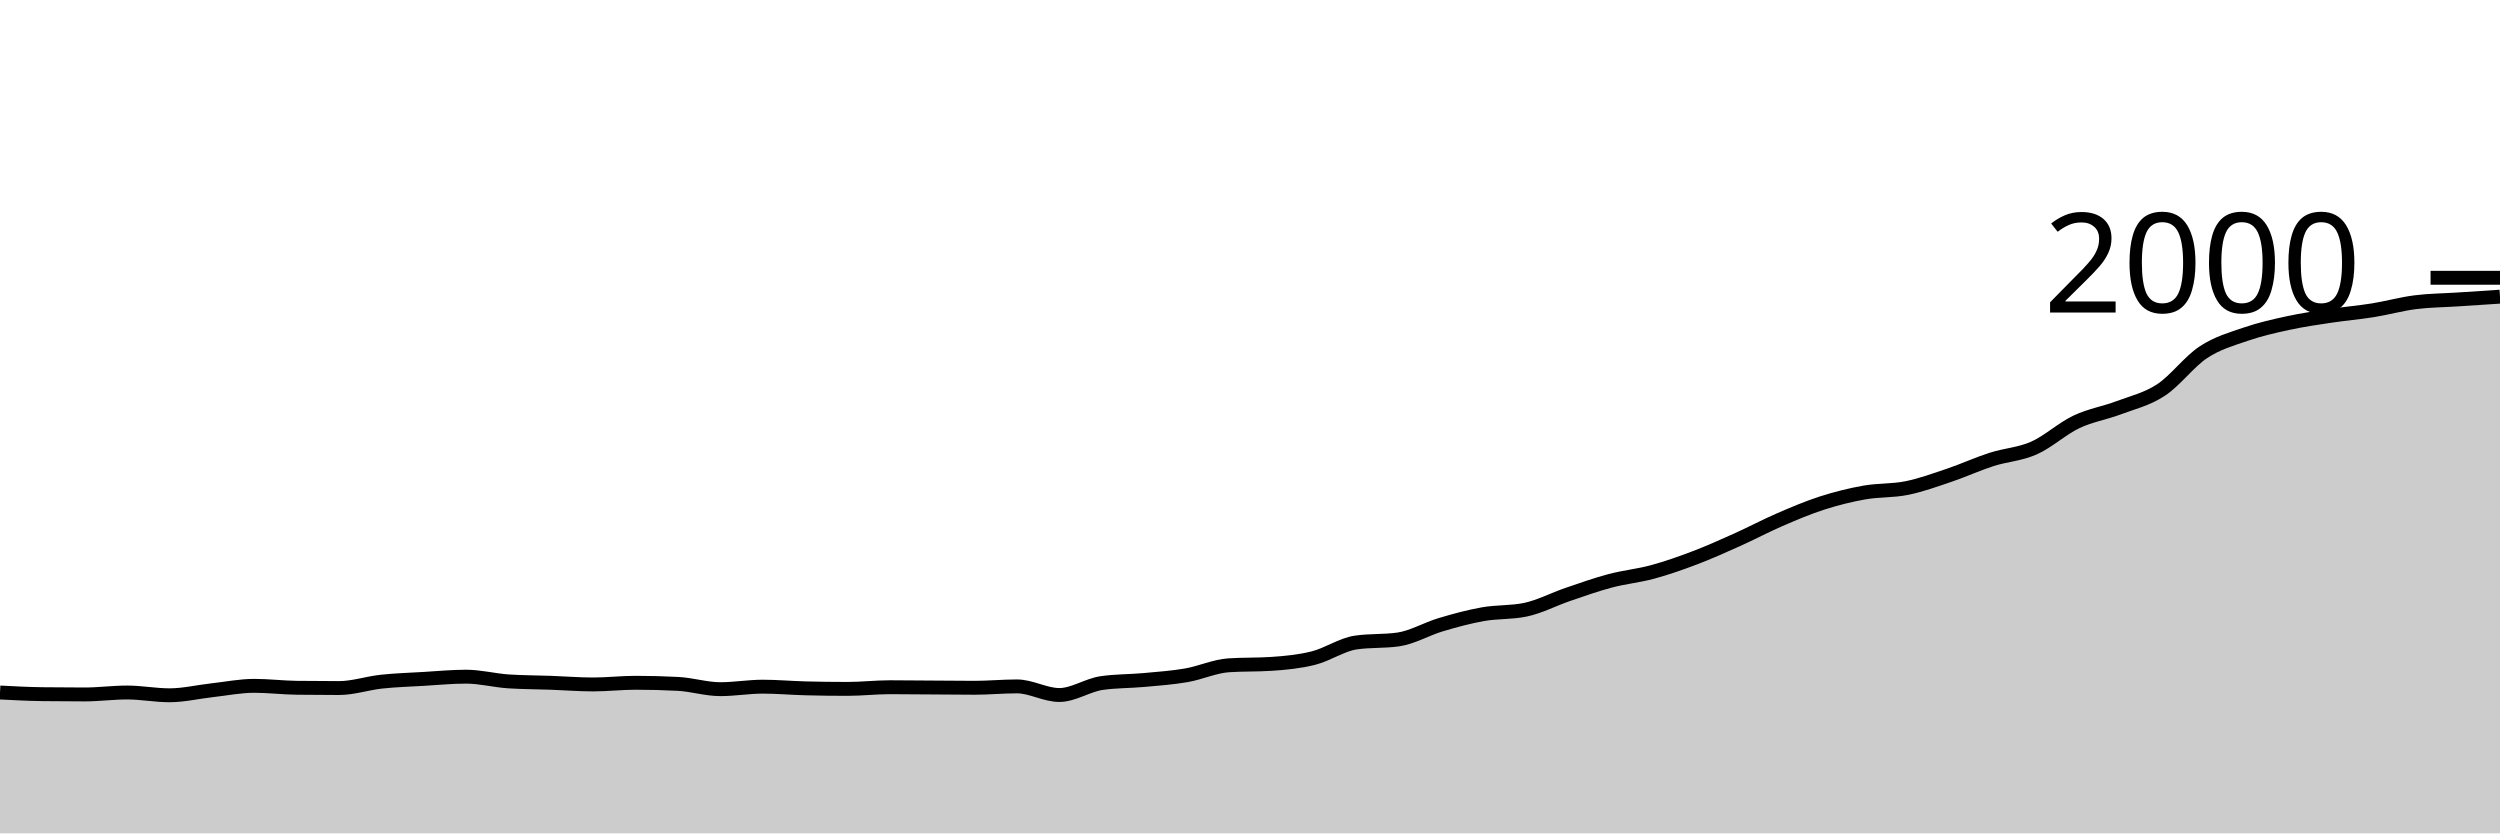
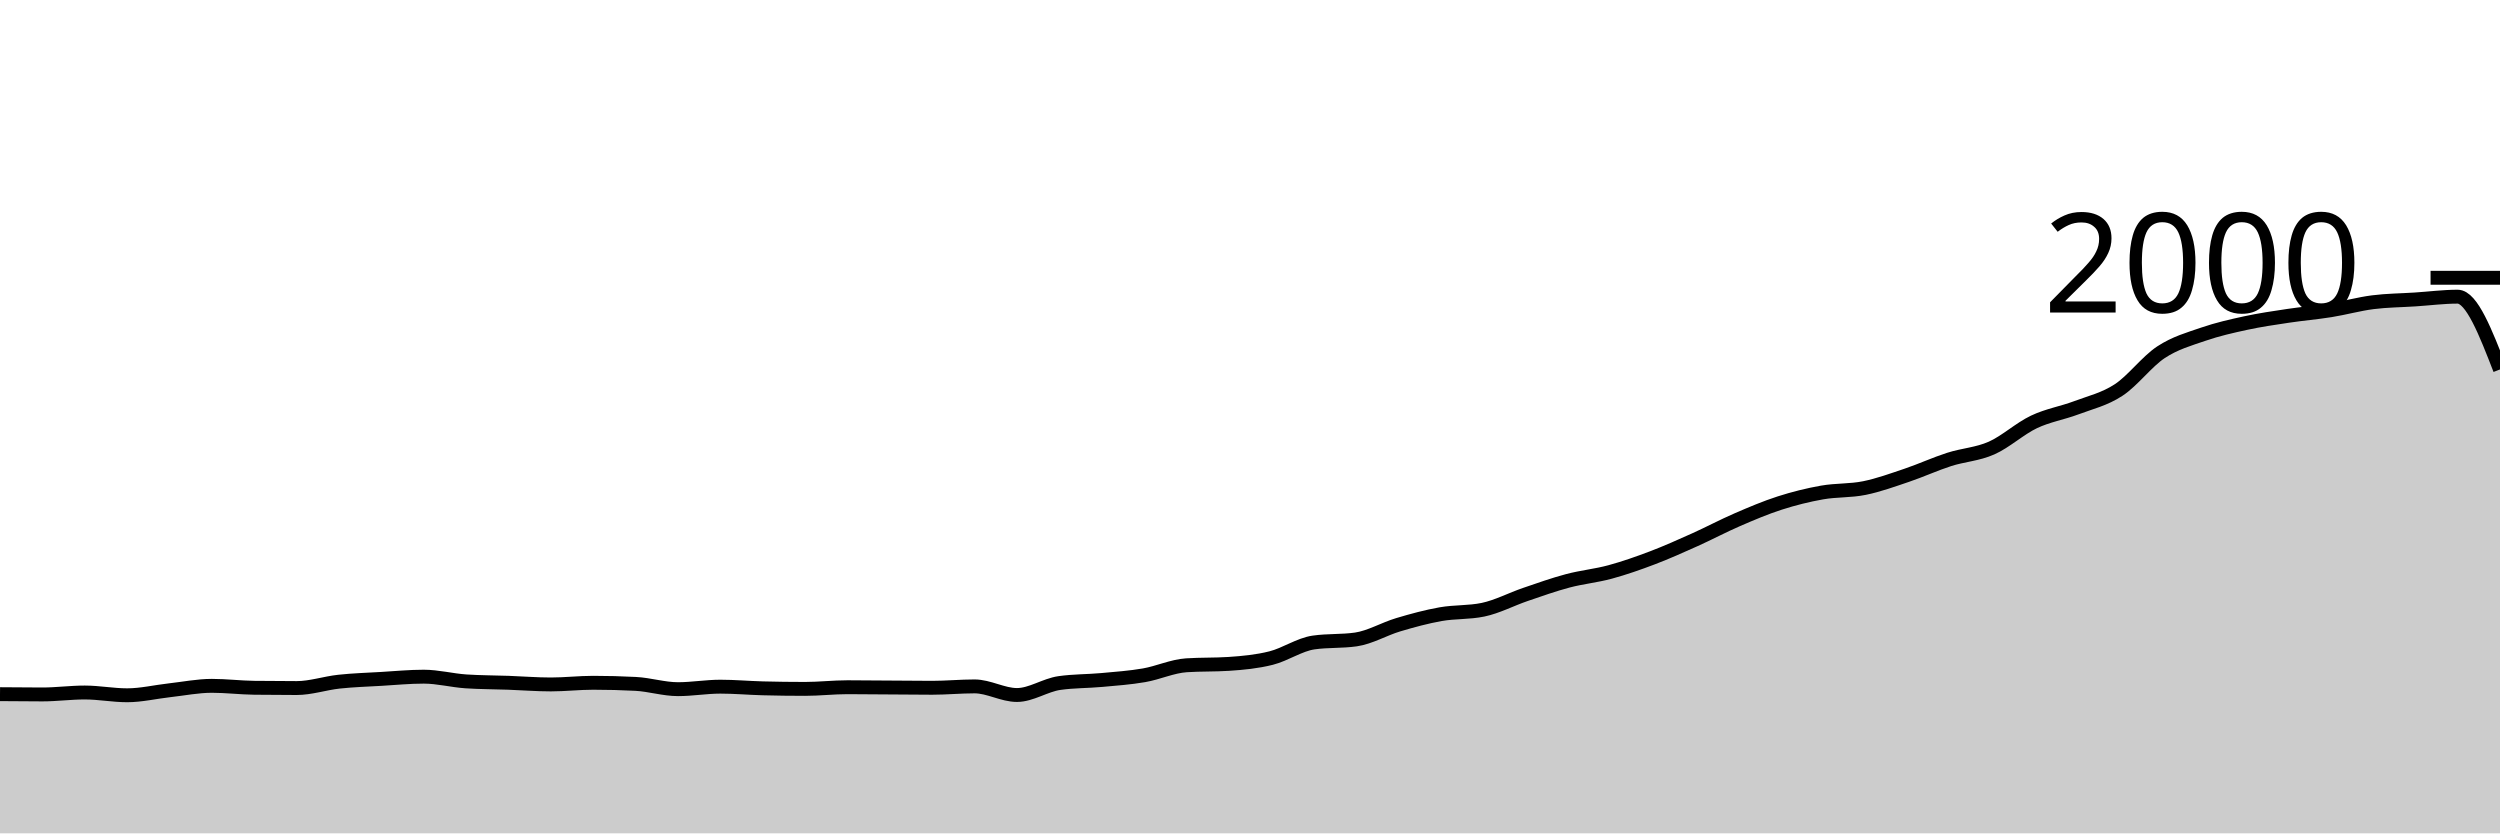
<svg xmlns="http://www.w3.org/2000/svg" viewBox="0 0 180 60">
  <g transform="translate(0,20)">
-     <path class="area" fill="rgba(0, 0, 0, 0.2)" d="M0,29.86C1.017,29.913,2.034,29.967,3.051,29.98C4.068,29.993,5.085,30,6.102,30C7.119,30,8.136,29.86,9.153,29.86C10.169,29.86,11.186,30.06,12.203,30.06C13.22,30.06,14.237,29.813,15.254,29.7C16.271,29.587,17.288,29.38,18.305,29.38C19.322,29.38,20.339,29.507,21.356,29.52C22.373,29.533,23.39,29.54,24.407,29.54C25.424,29.54,26.441,29.19,27.458,29.08C28.475,28.97,29.492,28.94,30.508,28.88C31.525,28.82,32.542,28.72,33.559,28.72C34.576,28.72,35.593,28.993,36.61,29.06C37.627,29.127,38.644,29.123,39.661,29.16C40.678,29.197,41.695,29.28,42.712,29.28C43.729,29.28,44.746,29.16,45.763,29.16C46.78,29.16,47.797,29.187,48.814,29.24C49.831,29.293,50.847,29.62,51.864,29.62C52.881,29.62,53.898,29.44,54.915,29.44C55.932,29.44,56.949,29.533,57.966,29.56C58.983,29.587,60,29.6,61.017,29.6C62.034,29.6,63.051,29.48,64.068,29.48C65.085,29.48,66.102,29.493,67.119,29.5C68.136,29.507,69.153,29.52,70.169,29.52C71.186,29.52,72.203,29.42,73.22,29.42C74.237,29.42,75.254,30.04,76.271,30.04C77.288,30.04,78.305,29.327,79.322,29.18C80.339,29.033,81.356,29.053,82.373,28.96C83.39,28.867,84.407,28.797,85.424,28.62C86.441,28.443,87.458,27.967,88.475,27.9C89.492,27.833,90.508,27.867,91.525,27.8C92.542,27.733,93.559,27.637,94.576,27.38C95.593,27.123,96.61,26.407,97.627,26.26C98.644,26.113,99.661,26.187,100.678,26.04C101.695,25.893,102.712,25.283,103.729,24.98C104.746,24.677,105.763,24.4,106.78,24.22C107.797,24.04,108.814,24.113,109.831,23.9C110.847,23.687,111.864,23.147,112.881,22.8C113.898,22.453,114.915,22.09,115.932,21.82C116.949,21.55,117.966,21.457,118.983,21.18C120,20.903,121.017,20.547,122.034,20.16C123.051,19.773,124.068,19.317,125.085,18.86C126.102,18.403,127.119,17.86,128.136,17.42C129.153,16.98,130.169,16.547,131.186,16.22C132.203,15.893,133.22,15.64,134.237,15.46C135.254,15.28,136.271,15.347,137.288,15.14C138.305,14.933,139.322,14.563,140.339,14.22C141.356,13.877,142.373,13.407,143.39,13.08C144.407,12.753,145.424,12.71,146.441,12.26C147.458,11.81,148.475,10.863,149.492,10.38C150.508,9.897,151.525,9.743,152.542,9.36C153.559,8.977,154.576,8.747,155.593,8.08C156.61,7.413,157.627,6.03,158.644,5.36C159.661,4.69,160.678,4.41,161.695,4.06C162.712,3.71,163.729,3.48,164.746,3.26C165.763,3.04,166.78,2.893,167.797,2.74C168.814,2.587,169.831,2.503,170.847,2.34C171.864,2.177,172.881,1.89,173.898,1.76C174.915,1.63,175.932,1.627,176.949,1.56C177.966,1.493,178.983,1.427,180,1.36L180,40C178.983,40,177.966,40,176.949,40C175.932,40,174.915,40,173.898,40C172.881,40,171.864,40,170.847,40C169.831,40,168.814,40,167.797,40C166.78,40,165.763,40,164.746,40C163.729,40,162.712,40,161.695,40C160.678,40,159.661,40,158.644,40C157.627,40,156.61,40,155.593,40C154.576,40,153.559,40,152.542,40C151.525,40,150.508,40,149.492,40C148.475,40,147.458,40,146.441,40C145.424,40,144.407,40,143.39,40C142.373,40,141.356,40,140.339,40C139.322,40,138.305,40,137.288,40C136.271,40,135.254,40,134.237,40C133.22,40,132.203,40,131.186,40C130.169,40,129.153,40,128.136,40C127.119,40,126.102,40,125.085,40C124.068,40,123.051,40,122.034,40C121.017,40,120,40,118.983,40C117.966,40,116.949,40,115.932,40C114.915,40,113.898,40,112.881,40C111.864,40,110.847,40,109.831,40C108.814,40,107.797,40,106.78,40C105.763,40,104.746,40,103.729,40C102.712,40,101.695,40,100.678,40C99.661,40,98.644,40,97.627,40C96.61,40,95.593,40,94.576,40C93.559,40,92.542,40,91.525,40C90.508,40,89.492,40,88.475,40C87.458,40,86.441,40,85.424,40C84.407,40,83.39,40,82.373,40C81.356,40,80.339,40,79.322,40C78.305,40,77.288,40,76.271,40C75.254,40,74.237,40,73.22,40C72.203,40,71.186,40,70.169,40C69.153,40,68.136,40,67.119,40C66.102,40,65.085,40,64.068,40C63.051,40,62.034,40,61.017,40C60,40,58.983,40,57.966,40C56.949,40,55.932,40,54.915,40C53.898,40,52.881,40,51.864,40C50.847,40,49.831,40,48.814,40C47.797,40,46.78,40,45.763,40C44.746,40,43.729,40,42.712,40C41.695,40,40.678,40,39.661,40C38.644,40,37.627,40,36.61,40C35.593,40,34.576,40,33.559,40C32.542,40,31.525,40,30.508,40C29.492,40,28.475,40,27.458,40C26.441,40,25.424,40,24.407,40C23.39,40,22.373,40,21.356,40C20.339,40,19.322,40,18.305,40C17.288,40,16.271,40,15.254,40C14.237,40,13.22,40,12.203,40C11.186,40,10.169,40,9.153,40C8.136,40,7.119,40,6.102,40C5.085,40,4.068,40,3.051,40C2.034,40,1.017,40,0,40Z" />
-     <path class="line" stroke="black" fill="none" d="M0,29.86C1.017,29.913,2.034,29.967,3.051,29.98C4.068,29.993,5.085,30,6.102,30C7.119,30,8.136,29.86,9.153,29.86C10.169,29.86,11.186,30.06,12.203,30.06C13.22,30.06,14.237,29.813,15.254,29.7C16.271,29.587,17.288,29.38,18.305,29.38C19.322,29.38,20.339,29.507,21.356,29.52C22.373,29.533,23.39,29.54,24.407,29.54C25.424,29.54,26.441,29.19,27.458,29.08C28.475,28.97,29.492,28.94,30.508,28.88C31.525,28.82,32.542,28.72,33.559,28.72C34.576,28.72,35.593,28.993,36.61,29.06C37.627,29.127,38.644,29.123,39.661,29.16C40.678,29.197,41.695,29.28,42.712,29.28C43.729,29.28,44.746,29.16,45.763,29.16C46.78,29.16,47.797,29.187,48.814,29.24C49.831,29.293,50.847,29.62,51.864,29.62C52.881,29.62,53.898,29.44,54.915,29.44C55.932,29.44,56.949,29.533,57.966,29.56C58.983,29.587,60,29.6,61.017,29.6C62.034,29.6,63.051,29.48,64.068,29.48C65.085,29.48,66.102,29.493,67.119,29.5C68.136,29.507,69.153,29.52,70.169,29.52C71.186,29.52,72.203,29.42,73.22,29.42C74.237,29.42,75.254,30.04,76.271,30.04C77.288,30.04,78.305,29.327,79.322,29.18C80.339,29.033,81.356,29.053,82.373,28.96C83.39,28.867,84.407,28.797,85.424,28.62C86.441,28.443,87.458,27.967,88.475,27.9C89.492,27.833,90.508,27.867,91.525,27.8C92.542,27.733,93.559,27.637,94.576,27.38C95.593,27.123,96.61,26.407,97.627,26.26C98.644,26.113,99.661,26.187,100.678,26.04C101.695,25.893,102.712,25.283,103.729,24.98C104.746,24.677,105.763,24.4,106.78,24.22C107.797,24.04,108.814,24.113,109.831,23.9C110.847,23.687,111.864,23.147,112.881,22.8C113.898,22.453,114.915,22.09,115.932,21.82C116.949,21.55,117.966,21.457,118.983,21.18C120,20.903,121.017,20.547,122.034,20.16C123.051,19.773,124.068,19.317,125.085,18.86C126.102,18.403,127.119,17.86,128.136,17.42C129.153,16.98,130.169,16.547,131.186,16.22C132.203,15.893,133.22,15.64,134.237,15.46C135.254,15.28,136.271,15.347,137.288,15.14C138.305,14.933,139.322,14.563,140.339,14.22C141.356,13.877,142.373,13.407,143.39,13.08C144.407,12.753,145.424,12.71,146.441,12.26C147.458,11.81,148.475,10.863,149.492,10.38C150.508,9.897,151.525,9.743,152.542,9.36C153.559,8.977,154.576,8.747,155.593,8.08C156.61,7.413,157.627,6.03,158.644,5.36C159.661,4.69,160.678,4.41,161.695,4.06C162.712,3.71,163.729,3.48,164.746,3.26C165.763,3.04,166.78,2.893,167.797,2.74C168.814,2.587,169.831,2.503,170.847,2.34C171.864,2.177,172.881,1.89,173.898,1.76C174.915,1.63,175.932,1.627,176.949,1.56C177.966,1.493,178.983,1.427,180,1.36" />
+     <path class="area" fill="rgba(0, 0, 0, 0.2)" d="M0,29.98C1.017,29.99,2.034,30,3.051,30C4.068,30,5.085,29.86,6.102,29.86C7.119,29.86,8.136,30.06,9.153,30.06C10.169,30.06,11.186,29.813,12.203,29.7C13.22,29.587,14.237,29.38,15.254,29.38C16.271,29.38,17.288,29.507,18.305,29.52C19.322,29.533,20.339,29.54,21.356,29.54C22.373,29.54,23.39,29.19,24.407,29.08C25.424,28.97,26.441,28.94,27.458,28.88C28.475,28.82,29.492,28.72,30.508,28.72C31.525,28.72,32.542,28.993,33.559,29.06C34.576,29.127,35.593,29.123,36.61,29.16C37.627,29.197,38.644,29.28,39.661,29.28C40.678,29.28,41.695,29.16,42.712,29.16C43.729,29.16,44.746,29.187,45.763,29.24C46.78,29.293,47.797,29.62,48.814,29.62C49.831,29.62,50.847,29.44,51.864,29.44C52.881,29.44,53.898,29.533,54.915,29.56C55.932,29.587,56.949,29.6,57.966,29.6C58.983,29.6,60,29.48,61.017,29.48C62.034,29.48,63.051,29.493,64.068,29.5C65.085,29.507,66.102,29.52,67.119,29.52C68.136,29.52,69.153,29.42,70.169,29.42C71.186,29.42,72.203,30.04,73.22,30.04C74.237,30.04,75.254,29.327,76.271,29.18C77.288,29.033,78.305,29.053,79.322,28.96C80.339,28.867,81.356,28.797,82.373,28.62C83.39,28.443,84.407,27.967,85.424,27.9C86.441,27.833,87.458,27.867,88.475,27.8C89.492,27.733,90.508,27.637,91.525,27.38C92.542,27.123,93.559,26.407,94.576,26.26C95.593,26.113,96.61,26.187,97.627,26.04C98.644,25.893,99.661,25.283,100.678,24.98C101.695,24.677,102.712,24.4,103.729,24.22C104.746,24.04,105.763,24.113,106.78,23.9C107.797,23.687,108.814,23.147,109.831,22.8C110.847,22.453,111.864,22.09,112.881,21.82C113.898,21.55,114.915,21.457,115.932,21.18C116.949,20.903,117.966,20.547,118.983,20.16C120,19.773,121.017,19.317,122.034,18.86C123.051,18.403,124.068,17.86,125.085,17.42C126.102,16.98,127.119,16.547,128.136,16.22C129.153,15.893,130.169,15.64,131.186,15.46C132.203,15.28,133.22,15.347,134.237,15.14C135.254,14.933,136.271,14.563,137.288,14.22C138.305,13.877,139.322,13.407,140.339,13.08C141.356,12.753,142.373,12.71,143.39,12.26C144.407,11.81,145.424,10.863,146.441,10.38C147.458,9.897,148.475,9.743,149.492,9.36C150.508,8.977,151.525,8.747,152.542,8.08C153.559,7.413,154.576,6.03,155.593,5.36C156.61,4.69,157.627,4.41,158.644,4.06C159.661,3.71,160.678,3.48,161.695,3.26C162.712,3.04,163.729,2.893,164.746,2.74C165.763,2.587,166.78,2.503,167.797,2.34C168.814,2.177,169.831,1.89,170.847,1.76C171.864,1.63,172.881,1.627,173.898,1.56C174.915,1.493,175.932,1.36,176.949,1.36C177.966,1.36,178.983,3.98,180,6.6L180,40C178.983,40,177.966,40,176.949,40C175.932,40,174.915,40,173.898,40C172.881,40,171.864,40,170.847,40C169.831,40,168.814,40,167.797,40C166.78,40,165.763,40,164.746,40C163.729,40,162.712,40,161.695,40C160.678,40,159.661,40,158.644,40C157.627,40,156.61,40,155.593,40C154.576,40,153.559,40,152.542,40C151.525,40,150.508,40,149.492,40C148.475,40,147.458,40,146.441,40C145.424,40,144.407,40,143.39,40C142.373,40,141.356,40,140.339,40C139.322,40,138.305,40,137.288,40C136.271,40,135.254,40,134.237,40C133.22,40,132.203,40,131.186,40C130.169,40,129.153,40,128.136,40C127.119,40,126.102,40,125.085,40C124.068,40,123.051,40,122.034,40C121.017,40,120,40,118.983,40C117.966,40,116.949,40,115.932,40C114.915,40,113.898,40,112.881,40C111.864,40,110.847,40,109.831,40C108.814,40,107.797,40,106.78,40C105.763,40,104.746,40,103.729,40C102.712,40,101.695,40,100.678,40C99.661,40,98.644,40,97.627,40C96.61,40,95.593,40,94.576,40C93.559,40,92.542,40,91.525,40C90.508,40,89.492,40,88.475,40C87.458,40,86.441,40,85.424,40C84.407,40,83.39,40,82.373,40C81.356,40,80.339,40,79.322,40C78.305,40,77.288,40,76.271,40C75.254,40,74.237,40,73.22,40C72.203,40,71.186,40,70.169,40C69.153,40,68.136,40,67.119,40C66.102,40,65.085,40,64.068,40C63.051,40,62.034,40,61.017,40C60,40,58.983,40,57.966,40C56.949,40,55.932,40,54.915,40C53.898,40,52.881,40,51.864,40C50.847,40,49.831,40,48.814,40C47.797,40,46.78,40,45.763,40C44.746,40,43.729,40,42.712,40C41.695,40,40.678,40,39.661,40C38.644,40,37.627,40,36.61,40C35.593,40,34.576,40,33.559,40C32.542,40,31.525,40,30.508,40C29.492,40,28.475,40,27.458,40C26.441,40,25.424,40,24.407,40C23.39,40,22.373,40,21.356,40C20.339,40,19.322,40,18.305,40C17.288,40,16.271,40,15.254,40C14.237,40,13.22,40,12.203,40C11.186,40,10.169,40,9.153,40C8.136,40,7.119,40,6.102,40C5.085,40,4.068,40,3.051,40C2.034,40,1.017,40,0,40Z" />
+     <path class="line" stroke="black" fill="none" d="M0,29.98C1.017,29.99,2.034,30,3.051,30C4.068,30,5.085,29.86,6.102,29.86C7.119,29.86,8.136,30.06,9.153,30.06C10.169,30.06,11.186,29.813,12.203,29.7C13.22,29.587,14.237,29.38,15.254,29.38C16.271,29.38,17.288,29.507,18.305,29.52C19.322,29.533,20.339,29.54,21.356,29.54C22.373,29.54,23.39,29.19,24.407,29.08C25.424,28.97,26.441,28.94,27.458,28.88C28.475,28.82,29.492,28.72,30.508,28.72C31.525,28.72,32.542,28.993,33.559,29.06C34.576,29.127,35.593,29.123,36.61,29.16C37.627,29.197,38.644,29.28,39.661,29.28C40.678,29.28,41.695,29.16,42.712,29.16C43.729,29.16,44.746,29.187,45.763,29.24C46.78,29.293,47.797,29.62,48.814,29.62C49.831,29.62,50.847,29.44,51.864,29.44C52.881,29.44,53.898,29.533,54.915,29.56C55.932,29.587,56.949,29.6,57.966,29.6C58.983,29.6,60,29.48,61.017,29.48C62.034,29.48,63.051,29.493,64.068,29.5C65.085,29.507,66.102,29.52,67.119,29.52C68.136,29.52,69.153,29.42,70.169,29.42C71.186,29.42,72.203,30.04,73.22,30.04C74.237,30.04,75.254,29.327,76.271,29.18C77.288,29.033,78.305,29.053,79.322,28.96C80.339,28.867,81.356,28.797,82.373,28.62C83.39,28.443,84.407,27.967,85.424,27.9C86.441,27.833,87.458,27.867,88.475,27.8C89.492,27.733,90.508,27.637,91.525,27.38C92.542,27.123,93.559,26.407,94.576,26.26C95.593,26.113,96.61,26.187,97.627,26.04C98.644,25.893,99.661,25.283,100.678,24.98C101.695,24.677,102.712,24.4,103.729,24.22C104.746,24.04,105.763,24.113,106.78,23.9C107.797,23.687,108.814,23.147,109.831,22.8C110.847,22.453,111.864,22.09,112.881,21.82C113.898,21.55,114.915,21.457,115.932,21.18C116.949,20.903,117.966,20.547,118.983,20.16C120,19.773,121.017,19.317,122.034,18.86C123.051,18.403,124.068,17.86,125.085,17.42C126.102,16.98,127.119,16.547,128.136,16.22C129.153,15.893,130.169,15.64,131.186,15.46C132.203,15.28,133.22,15.347,134.237,15.14C135.254,14.933,136.271,14.563,137.288,14.22C138.305,13.877,139.322,13.407,140.339,13.08C141.356,12.753,142.373,12.71,143.39,12.26C144.407,11.81,145.424,10.863,146.441,10.38C147.458,9.897,148.475,9.743,149.492,9.36C150.508,8.977,151.525,8.747,152.542,8.08C153.559,7.413,154.576,6.03,155.593,5.36C156.61,4.69,157.627,4.41,158.644,4.06C159.661,3.71,160.678,3.48,161.695,3.26C162.712,3.04,163.729,2.893,164.746,2.74C165.763,2.587,166.78,2.503,167.797,2.34C168.814,2.177,169.831,1.89,170.847,1.76C171.864,1.63,172.881,1.627,173.898,1.56C174.915,1.493,175.932,1.36,176.949,1.36C177.966,1.36,178.983,3.98,180,6.6" />
    <path class="axis-ceiling" stroke-width="1" stroke="black" fill="none" d="M175,0L180,0" />
    <text class="axis-ceiling-label" font-family="sans-serif" text-anchor="end" font-size="10px" x="170" y="2.5">2000</text>
  </g>
</svg>
